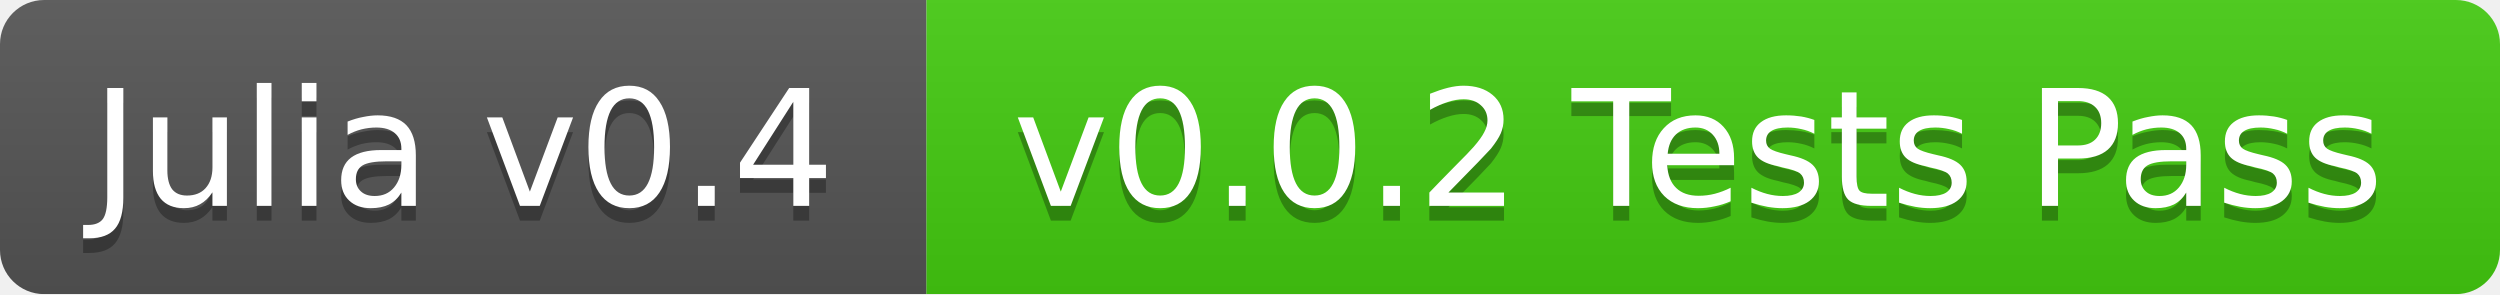
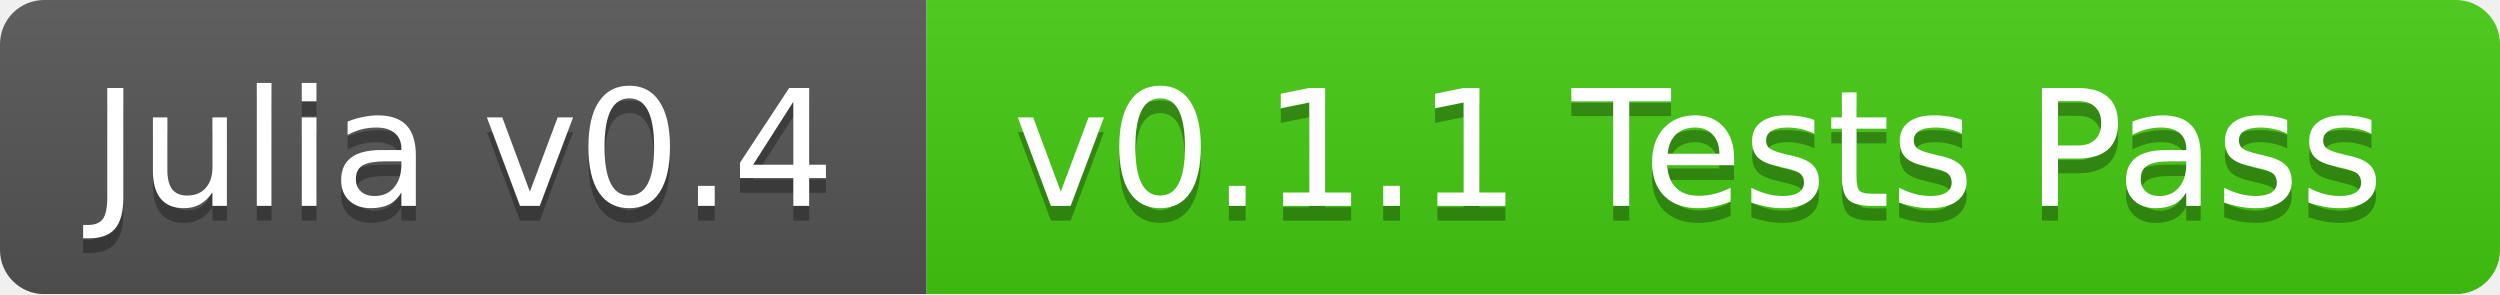
<svg xmlns="http://www.w3.org/2000/svg" width="170" height="20">
  <linearGradient id="b" x2="0" y2="100%">
    <stop offset="0" stop-color="#bbb" stop-opacity=".1" />
    <stop offset="1" stop-opacity=".1" />
  </linearGradient>
  <mask id="a">
    <rect width="170" height="20" rx="3" fill="#fff" />
  </mask>
  <g mask="url(#a)">
    <path fill="#555" d="M0 0h63v20H0z" />
    <path fill="#4c1" d="M63 0h107v20H63z" />
    <path fill="url(#b)" d="M0 0h170v20H0z" />
  </g>
  <g fill="#fff" text-anchor="middle" font-family="DejaVu Sans,Verdana,Geneva,sans-serif" font-size="11">
    <text x="31.5" y="15" fill="#010101" fill-opacity=".3">Julia v0.4</text>
    <text x="31.5" y="14">Julia v0.4</text>
-     <text x="115.5" y="15" fill="#010101" fill-opacity=".3">v0.0.2 Tests Pass</text>
-     <text x="115.5" y="14">v0.0.2 Tests Pass</text>
+     <text x="115.5" y="15" fill="#010101" fill-opacity=".3">v0.1.1 Tests Pass</text>
+     <text x="115.5" y="14">v0.1.1 Tests Pass</text>
  </g>
</svg>
